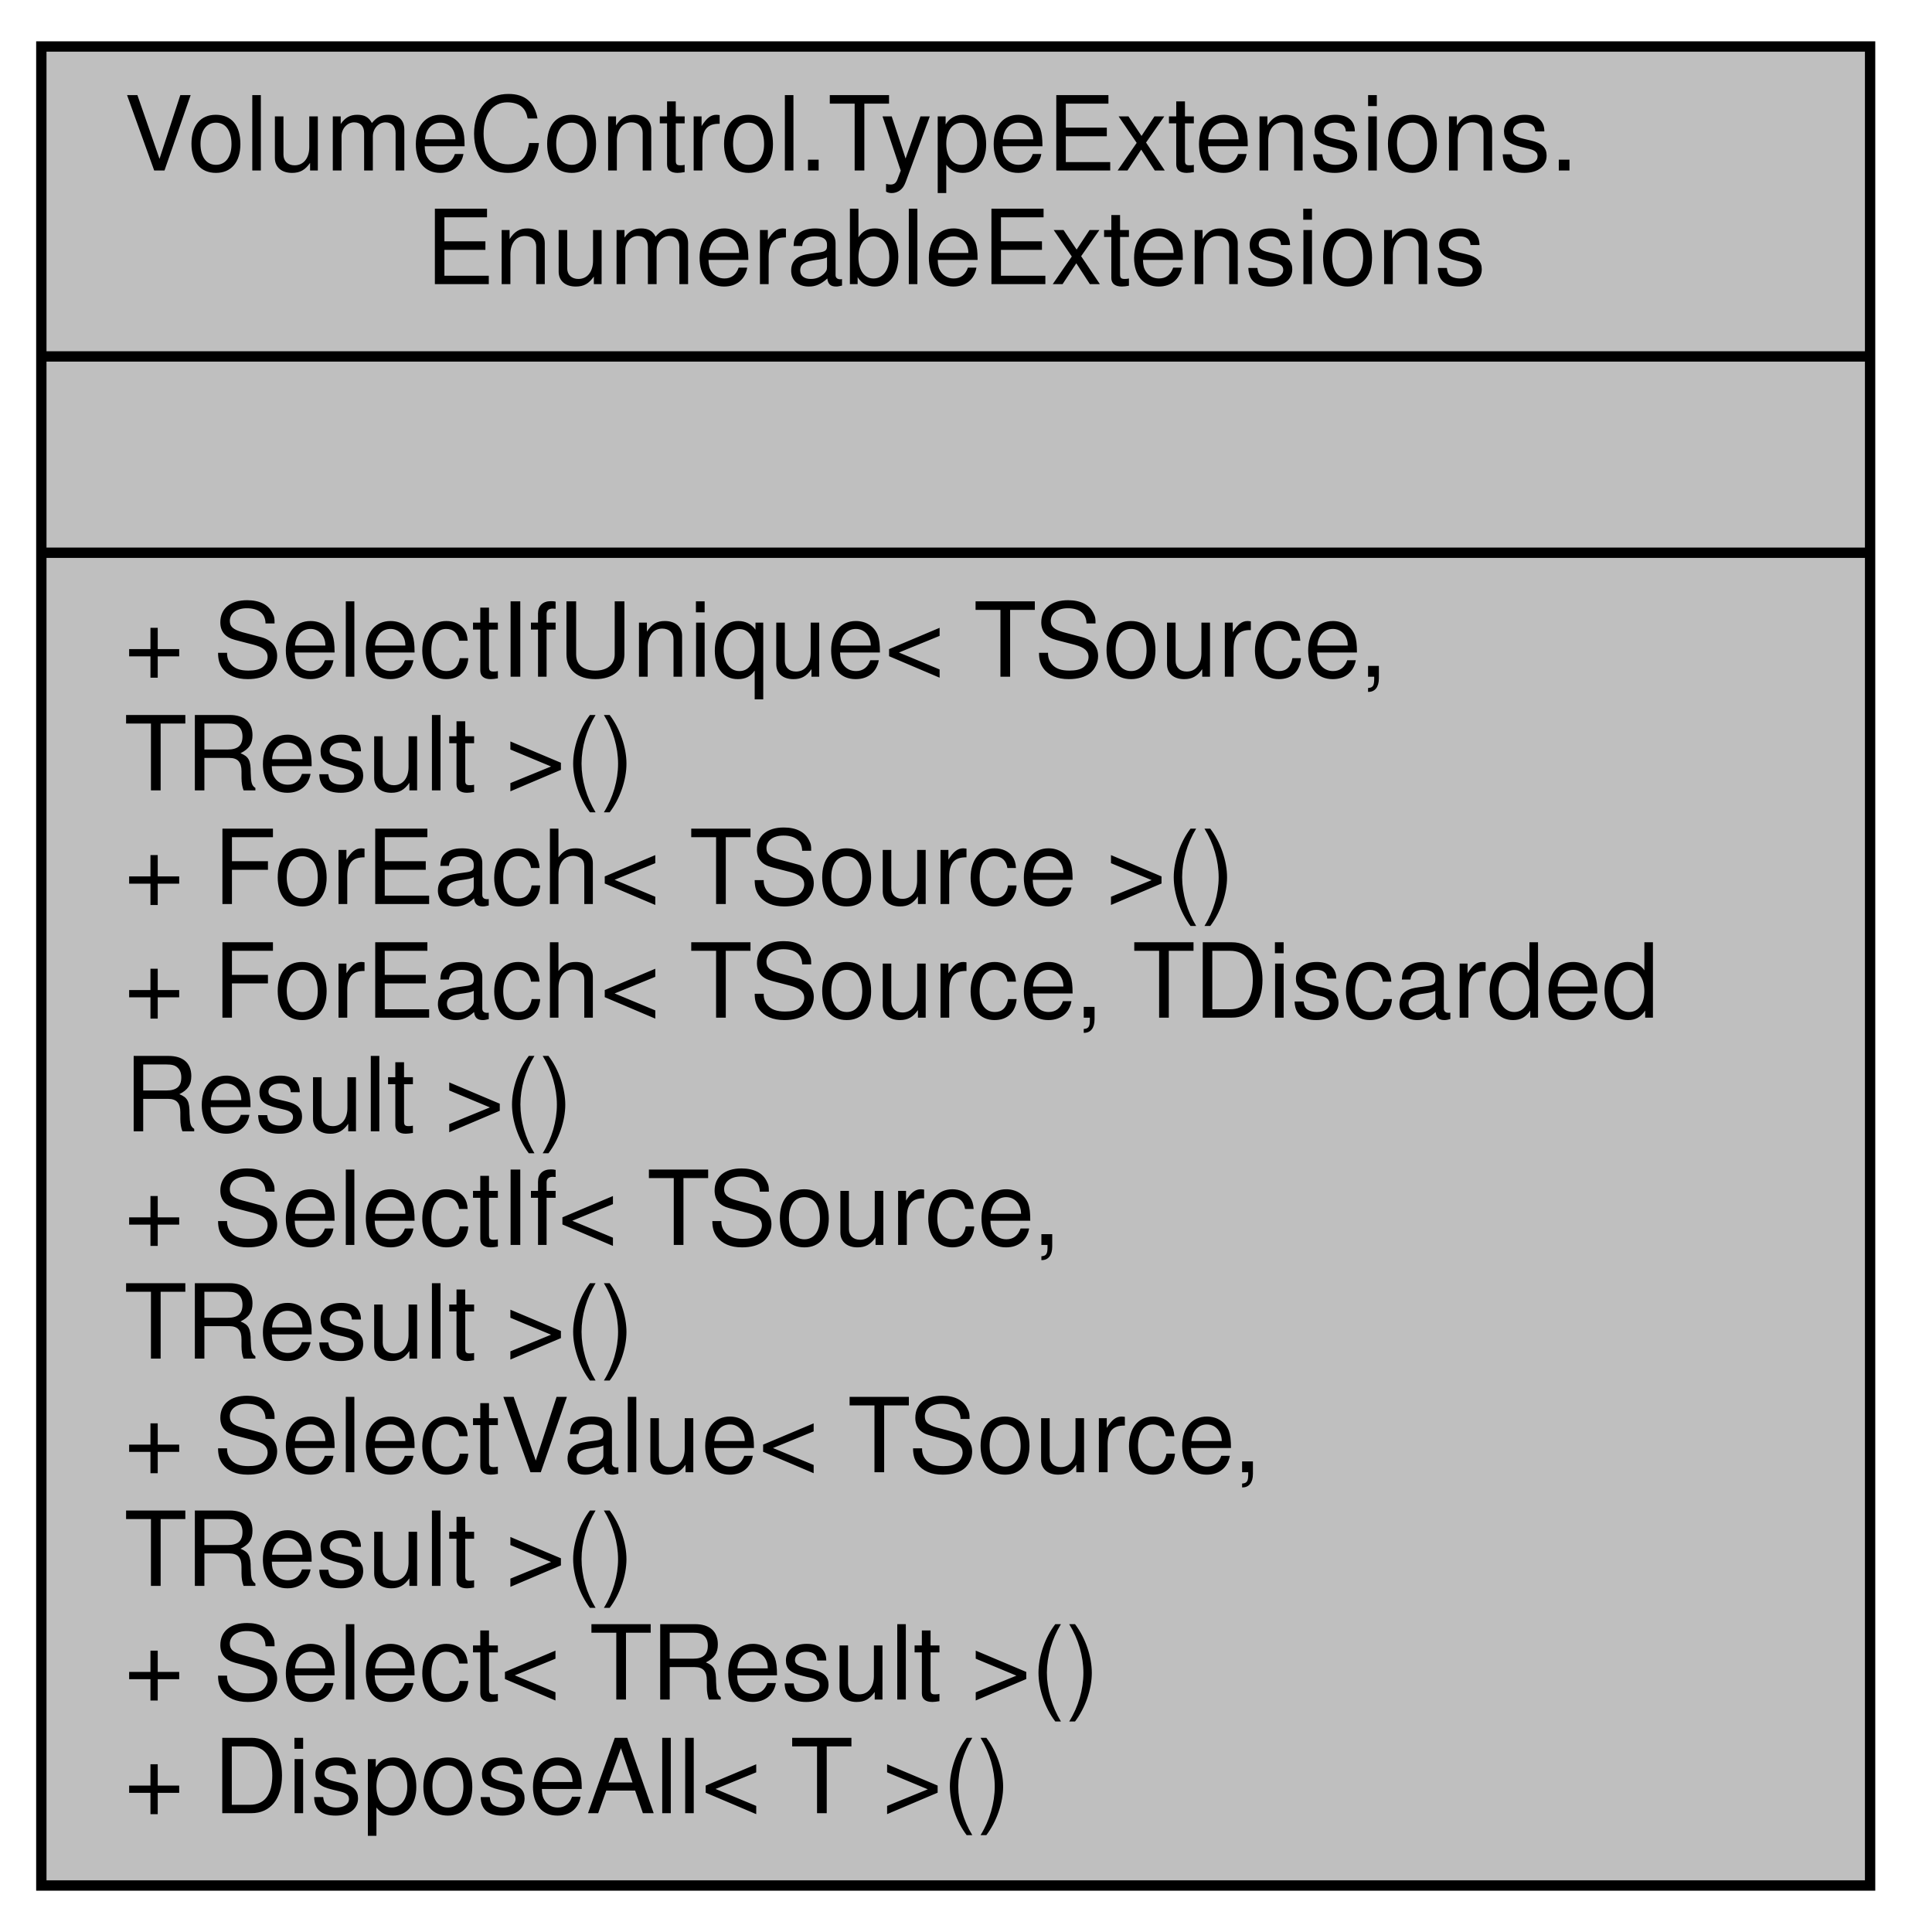
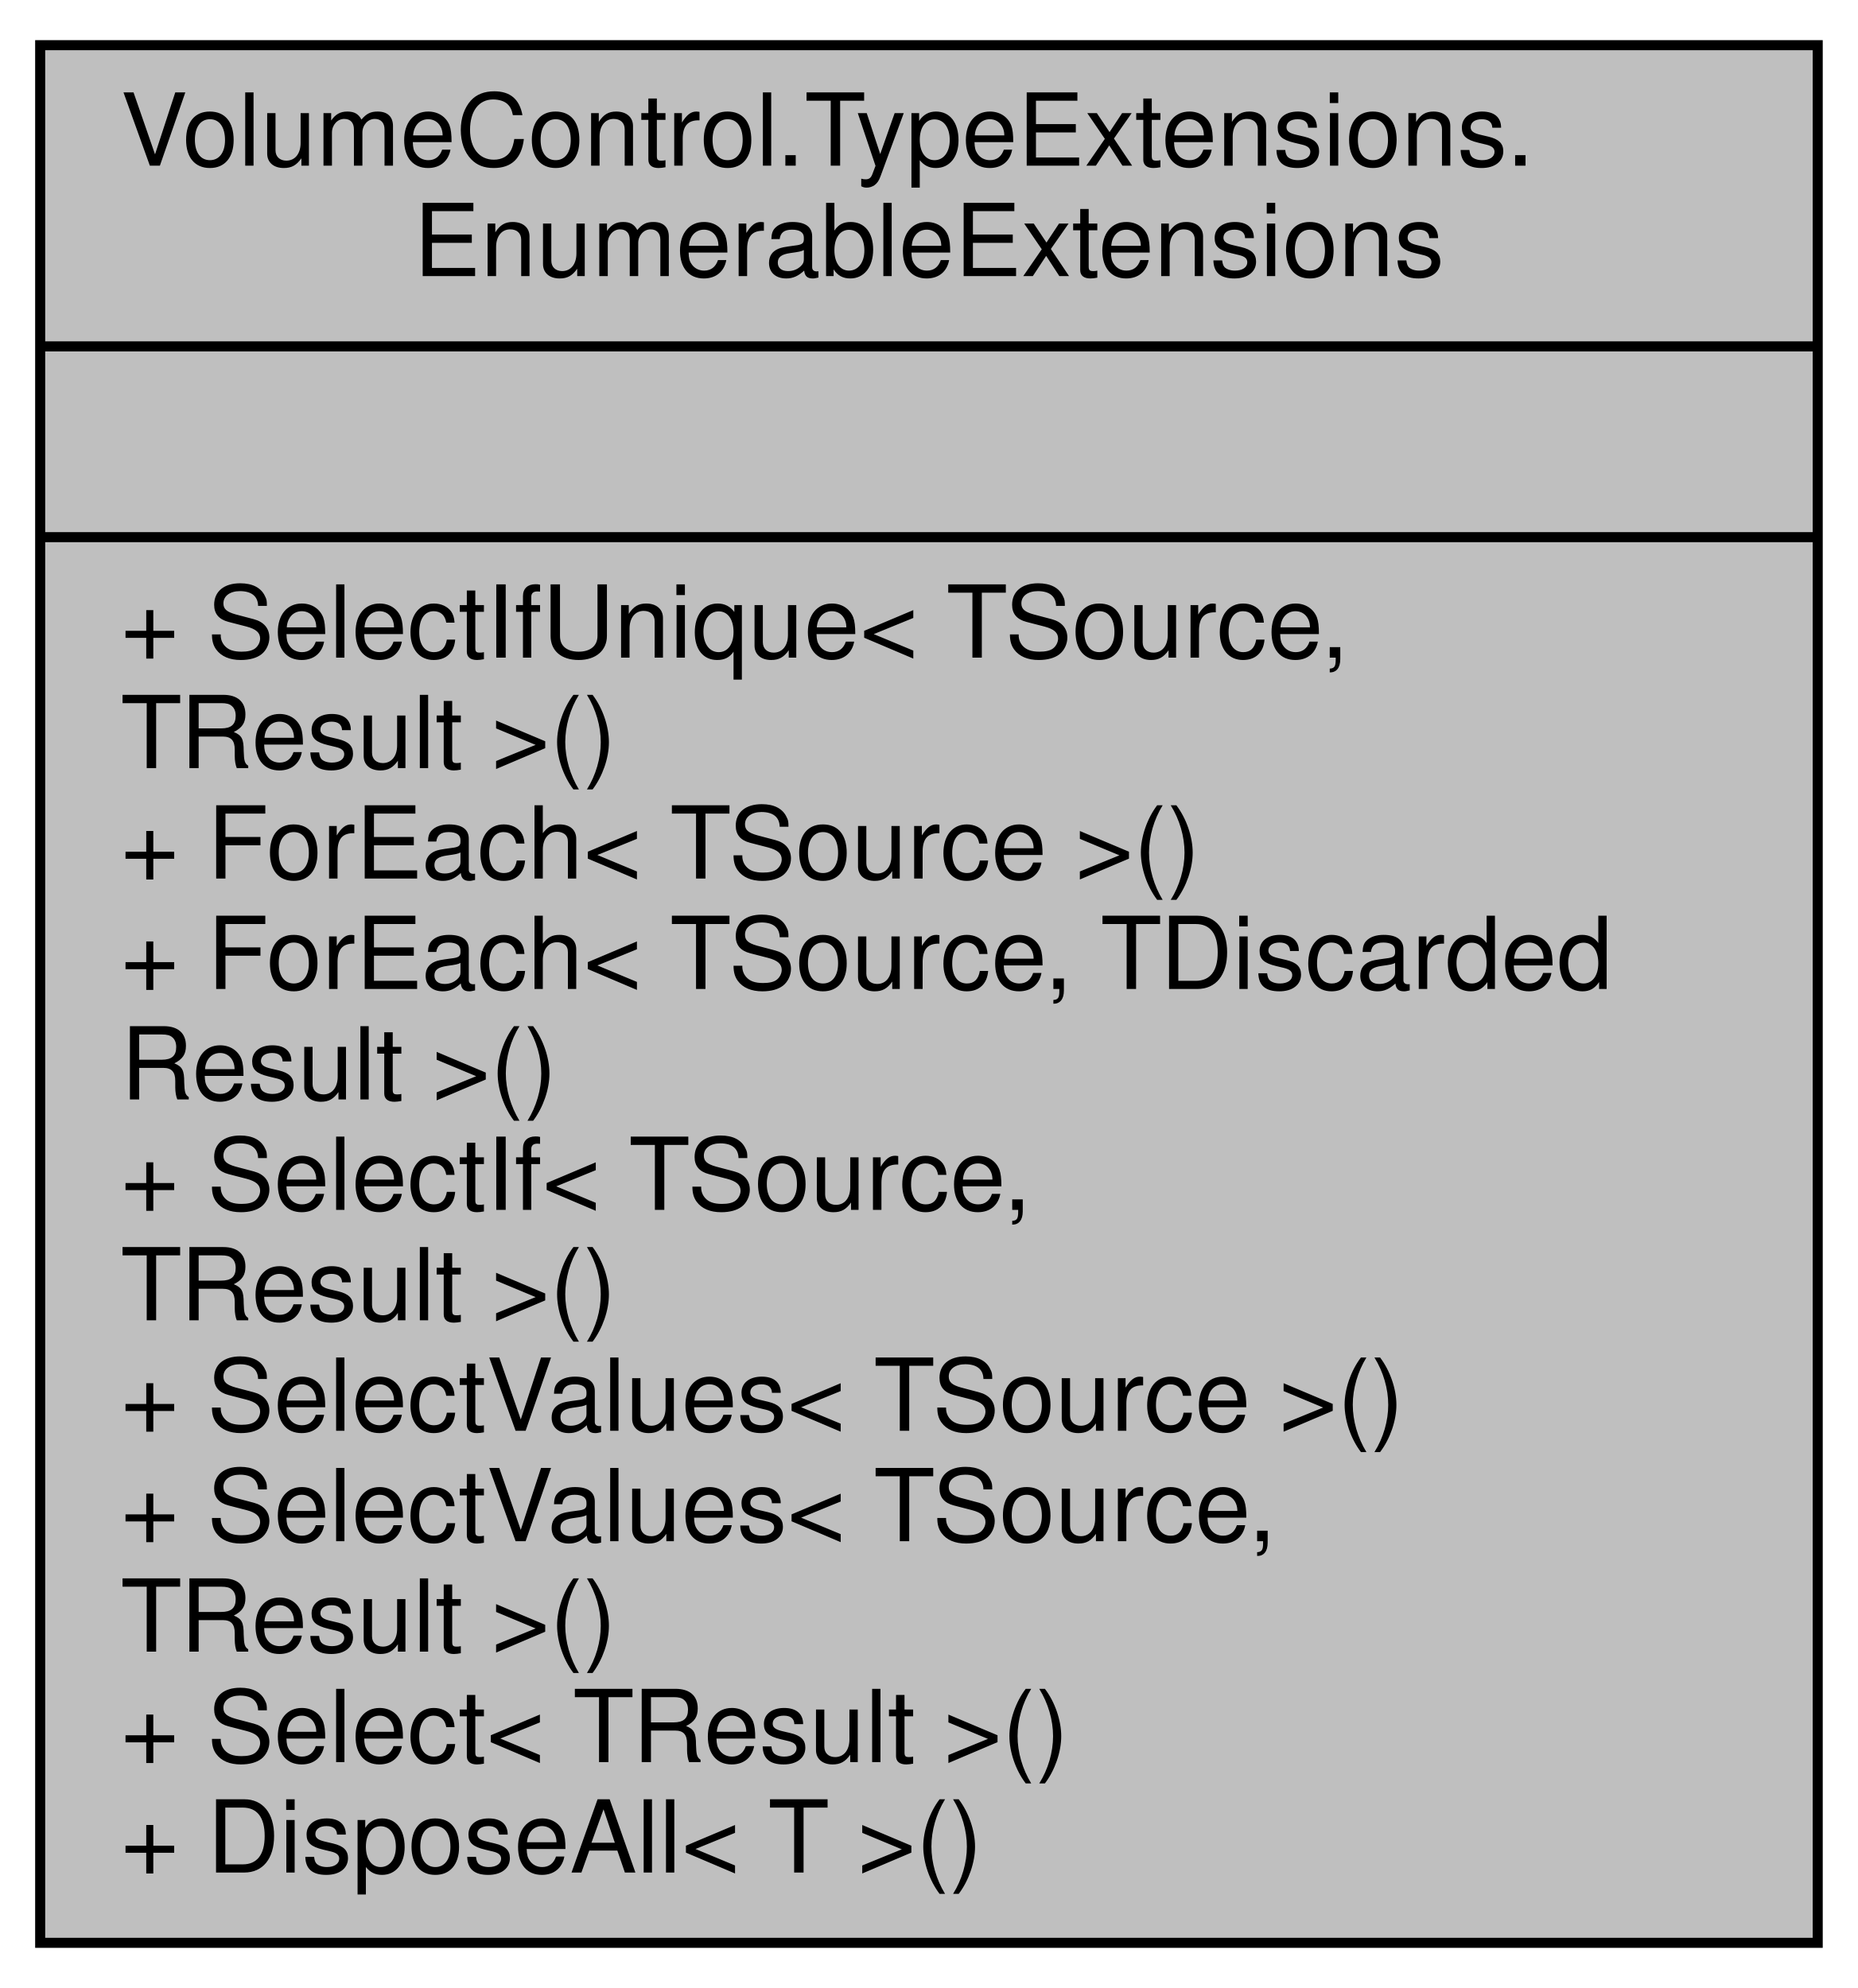
- <svg xmlns="http://www.w3.org/2000/svg" xmlns:xlink="http://www.w3.org/1999/xlink" width="185pt" height="187pt" viewBox="0.00 0.00 185.00 187.00">
-   <g id="graph0" class="graph" transform="scale(1 1) rotate(0) translate(4 183)">
+ <svg xmlns="http://www.w3.org/2000/svg" xmlns:xlink="http://www.w3.org/1999/xlink" width="185pt" height="198pt" viewBox="0.00 0.00 185.00 198.00">
+   <g id="graph0" class="graph" transform="scale(1 1) rotate(0) translate(4 194)">
    <g id="node1" class="node">
      <g id="a_node1">
        <a xlink:title="Extensions for the IEnumerable interface type.">
-           <polygon fill="#bfbfbf" stroke="black" points="0,-0.5 0,-178.5 177,-178.5 177,-0.5 0,-0.5" />
-           <text text-anchor="start" x="8" y="-166.5" font-family="Helvetica,sans-Serif" font-size="10.00">VolumeControl.TypeExtensions.</text>
-           <text text-anchor="middle" x="88.5" y="-155.5" font-family="Helvetica,sans-Serif" font-size="10.00">EnumerableExtensions</text>
-           <polyline fill="none" stroke="black" points="0,-148.5 177,-148.5 " />
-           <text text-anchor="middle" x="88.5" y="-136.5" font-family="Helvetica,sans-Serif" font-size="10.00"> </text>
-           <polyline fill="none" stroke="black" points="0,-129.5 177,-129.5 " />
-           <text text-anchor="start" x="8" y="-117.5" font-family="Helvetica,sans-Serif" font-size="10.00">+ SelectIfUnique&lt; TSource,</text>
-           <text text-anchor="start" x="8" y="-106.5" font-family="Helvetica,sans-Serif" font-size="10.00"> TResult &gt;()</text>
-           <text text-anchor="start" x="8" y="-95.5" font-family="Helvetica,sans-Serif" font-size="10.00">+ ForEach&lt; TSource &gt;()</text>
-           <text text-anchor="start" x="8" y="-84.5" font-family="Helvetica,sans-Serif" font-size="10.00">+ ForEach&lt; TSource, TDiscarded</text>
-           <text text-anchor="start" x="8" y="-73.5" font-family="Helvetica,sans-Serif" font-size="10.00">Result &gt;()</text>
-           <text text-anchor="start" x="8" y="-62.5" font-family="Helvetica,sans-Serif" font-size="10.00">+ SelectIf&lt; TSource,</text>
-           <text text-anchor="start" x="8" y="-51.5" font-family="Helvetica,sans-Serif" font-size="10.00"> TResult &gt;()</text>
-           <text text-anchor="start" x="8" y="-40.5" font-family="Helvetica,sans-Serif" font-size="10.00">+ SelectValue&lt; TSource,</text>
+           <polygon fill="#bfbfbf" stroke="black" points="0,-0.5 0,-189.5 177,-189.5 177,-0.5 0,-0.5" />
+           <text text-anchor="start" x="8" y="-177.5" font-family="Helvetica,sans-Serif" font-size="10.00">VolumeControl.TypeExtensions.</text>
+           <text text-anchor="middle" x="88.5" y="-166.5" font-family="Helvetica,sans-Serif" font-size="10.00">EnumerableExtensions</text>
+           <polyline fill="none" stroke="black" points="0,-159.5 177,-159.5 " />
+           <text text-anchor="middle" x="88.5" y="-147.5" font-family="Helvetica,sans-Serif" font-size="10.00"> </text>
+           <polyline fill="none" stroke="black" points="0,-140.5 177,-140.5 " />
+           <text text-anchor="start" x="8" y="-128.5" font-family="Helvetica,sans-Serif" font-size="10.00">+ SelectIfUnique&lt; TSource,</text>
+           <text text-anchor="start" x="8" y="-117.5" font-family="Helvetica,sans-Serif" font-size="10.00"> TResult &gt;()</text>
+           <text text-anchor="start" x="8" y="-106.5" font-family="Helvetica,sans-Serif" font-size="10.00">+ ForEach&lt; TSource &gt;()</text>
+           <text text-anchor="start" x="8" y="-95.5" font-family="Helvetica,sans-Serif" font-size="10.00">+ ForEach&lt; TSource, TDiscarded</text>
+           <text text-anchor="start" x="8" y="-84.5" font-family="Helvetica,sans-Serif" font-size="10.00">Result &gt;()</text>
+           <text text-anchor="start" x="8" y="-73.5" font-family="Helvetica,sans-Serif" font-size="10.00">+ SelectIf&lt; TSource,</text>
+           <text text-anchor="start" x="8" y="-62.5" font-family="Helvetica,sans-Serif" font-size="10.00"> TResult &gt;()</text>
+           <text text-anchor="start" x="8" y="-51.5" font-family="Helvetica,sans-Serif" font-size="10.00">+ SelectValues&lt; TSource &gt;()</text>
+           <text text-anchor="start" x="8" y="-40.5" font-family="Helvetica,sans-Serif" font-size="10.00">+ SelectValues&lt; TSource,</text>
          <text text-anchor="start" x="8" y="-29.5" font-family="Helvetica,sans-Serif" font-size="10.00"> TResult &gt;()</text>
          <text text-anchor="start" x="8" y="-18.5" font-family="Helvetica,sans-Serif" font-size="10.00">+ Select&lt; TResult &gt;()</text>
          <text text-anchor="start" x="8" y="-7.5" font-family="Helvetica,sans-Serif" font-size="10.00">+ DisposeAll&lt; T &gt;()</text>
        </a>
      </g>
    </g>
  </g>
</svg>
